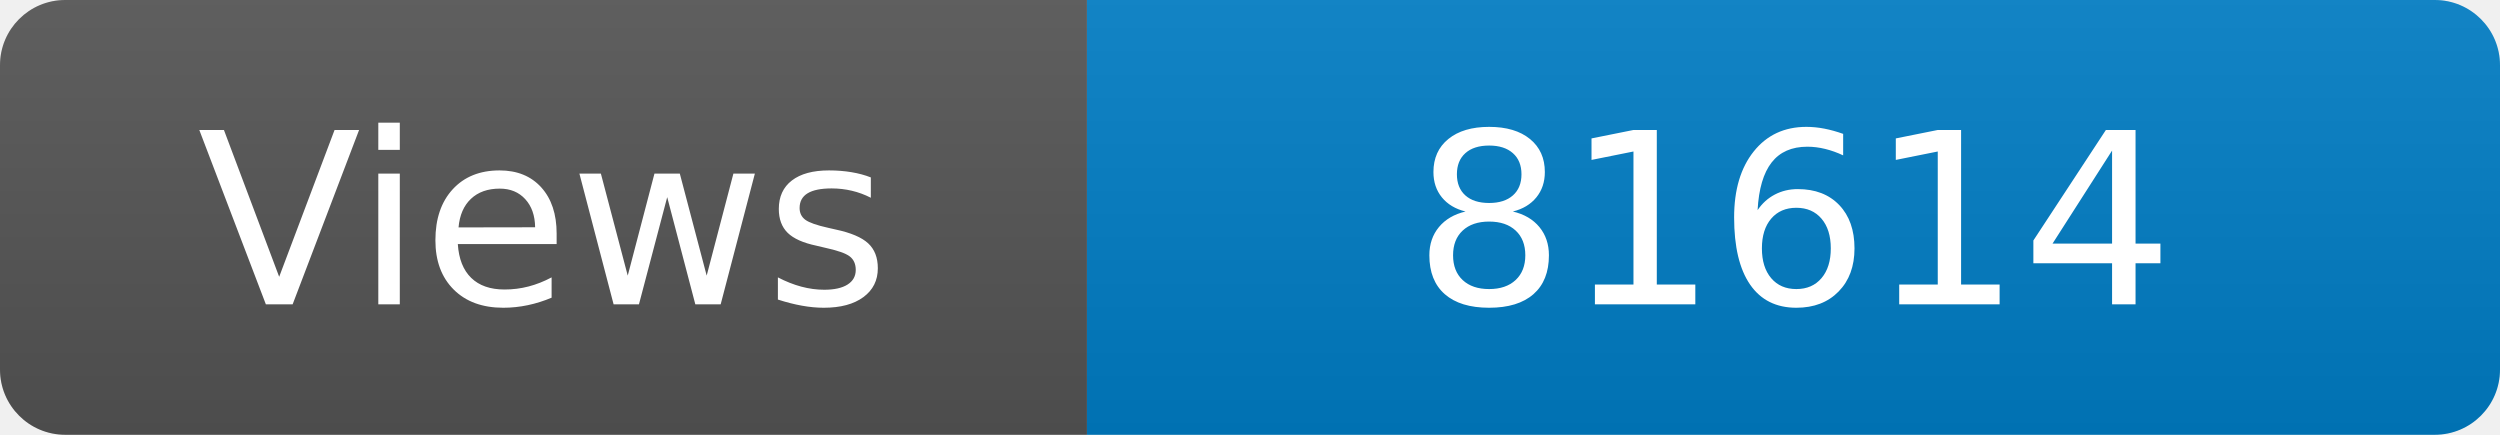
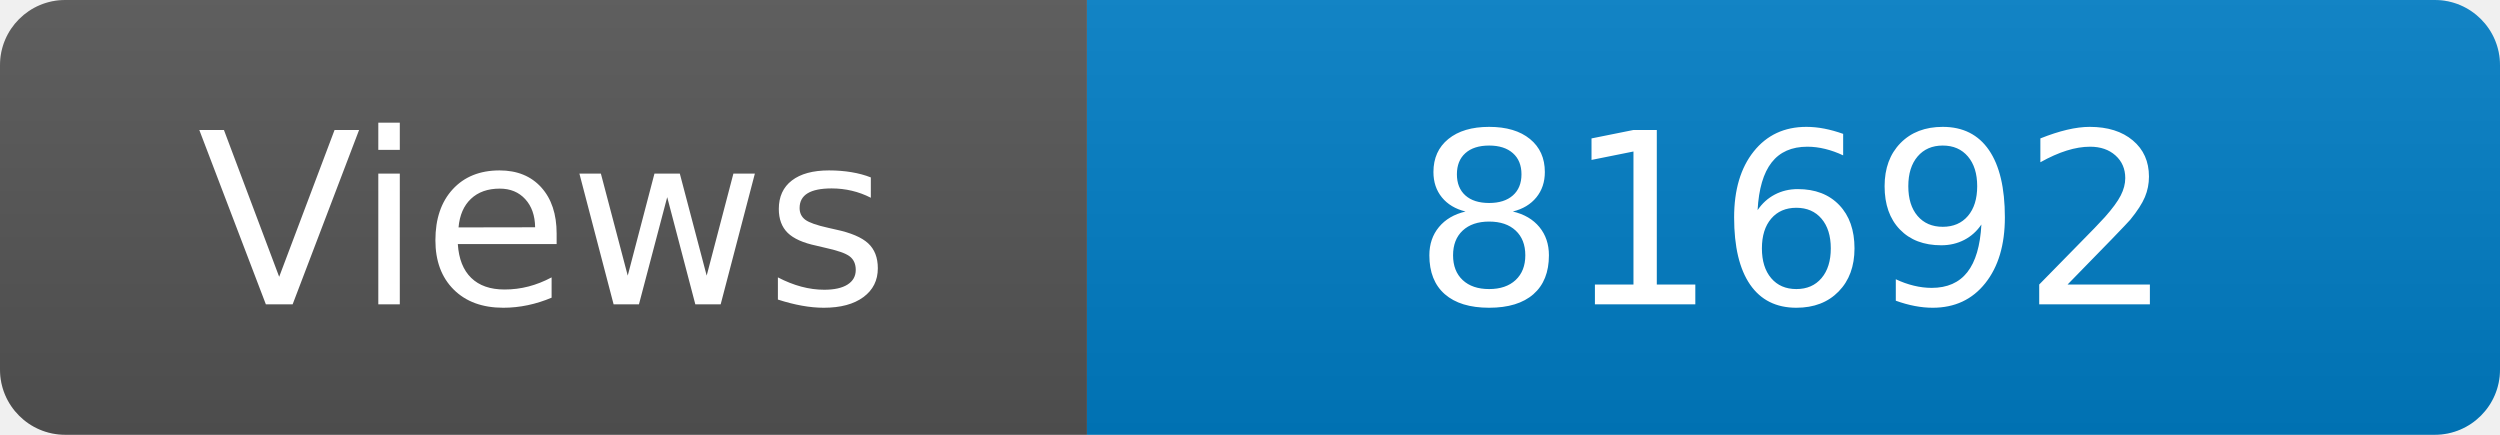
<svg xmlns="http://www.w3.org/2000/svg" width="115" height="20" role="img" aria-label="Maintained?: yes">
  <linearGradient id="s" x2="0" y2="100%">
    <stop offset="0" stop-color="#bbb" stop-opacity=".1" />
    <stop offset="1" stop-opacity=".1" />
  </linearGradient>
  <clipPath id="r">
    <rect width="115" height="20" rx="3" fill="#fff" />
  </clipPath>
  <g clip-path="url(#r)">
    <rect width="50" height="20" fill="#555" />
    <rect x="50" width="160" height="20" fill="#007ec6" />
    <rect width="115" height="20" fill="url(#s)" />
  </g>
  <g fill="#fff" text-anchor="middle" font-family="Verdana,Geneva,DejaVu Sans,sans-serif" font-size="110">
    <text x="250" y="140" transform="scale(.1)" fill="#fff">Views</text>
-     <text x="825" y="140" transform="scale(.1)" fill="#fff">81614</text>
+     <text x="825" y="140" transform="scale(.1)" fill="#fff">81692</text>
  </g>
</svg>
